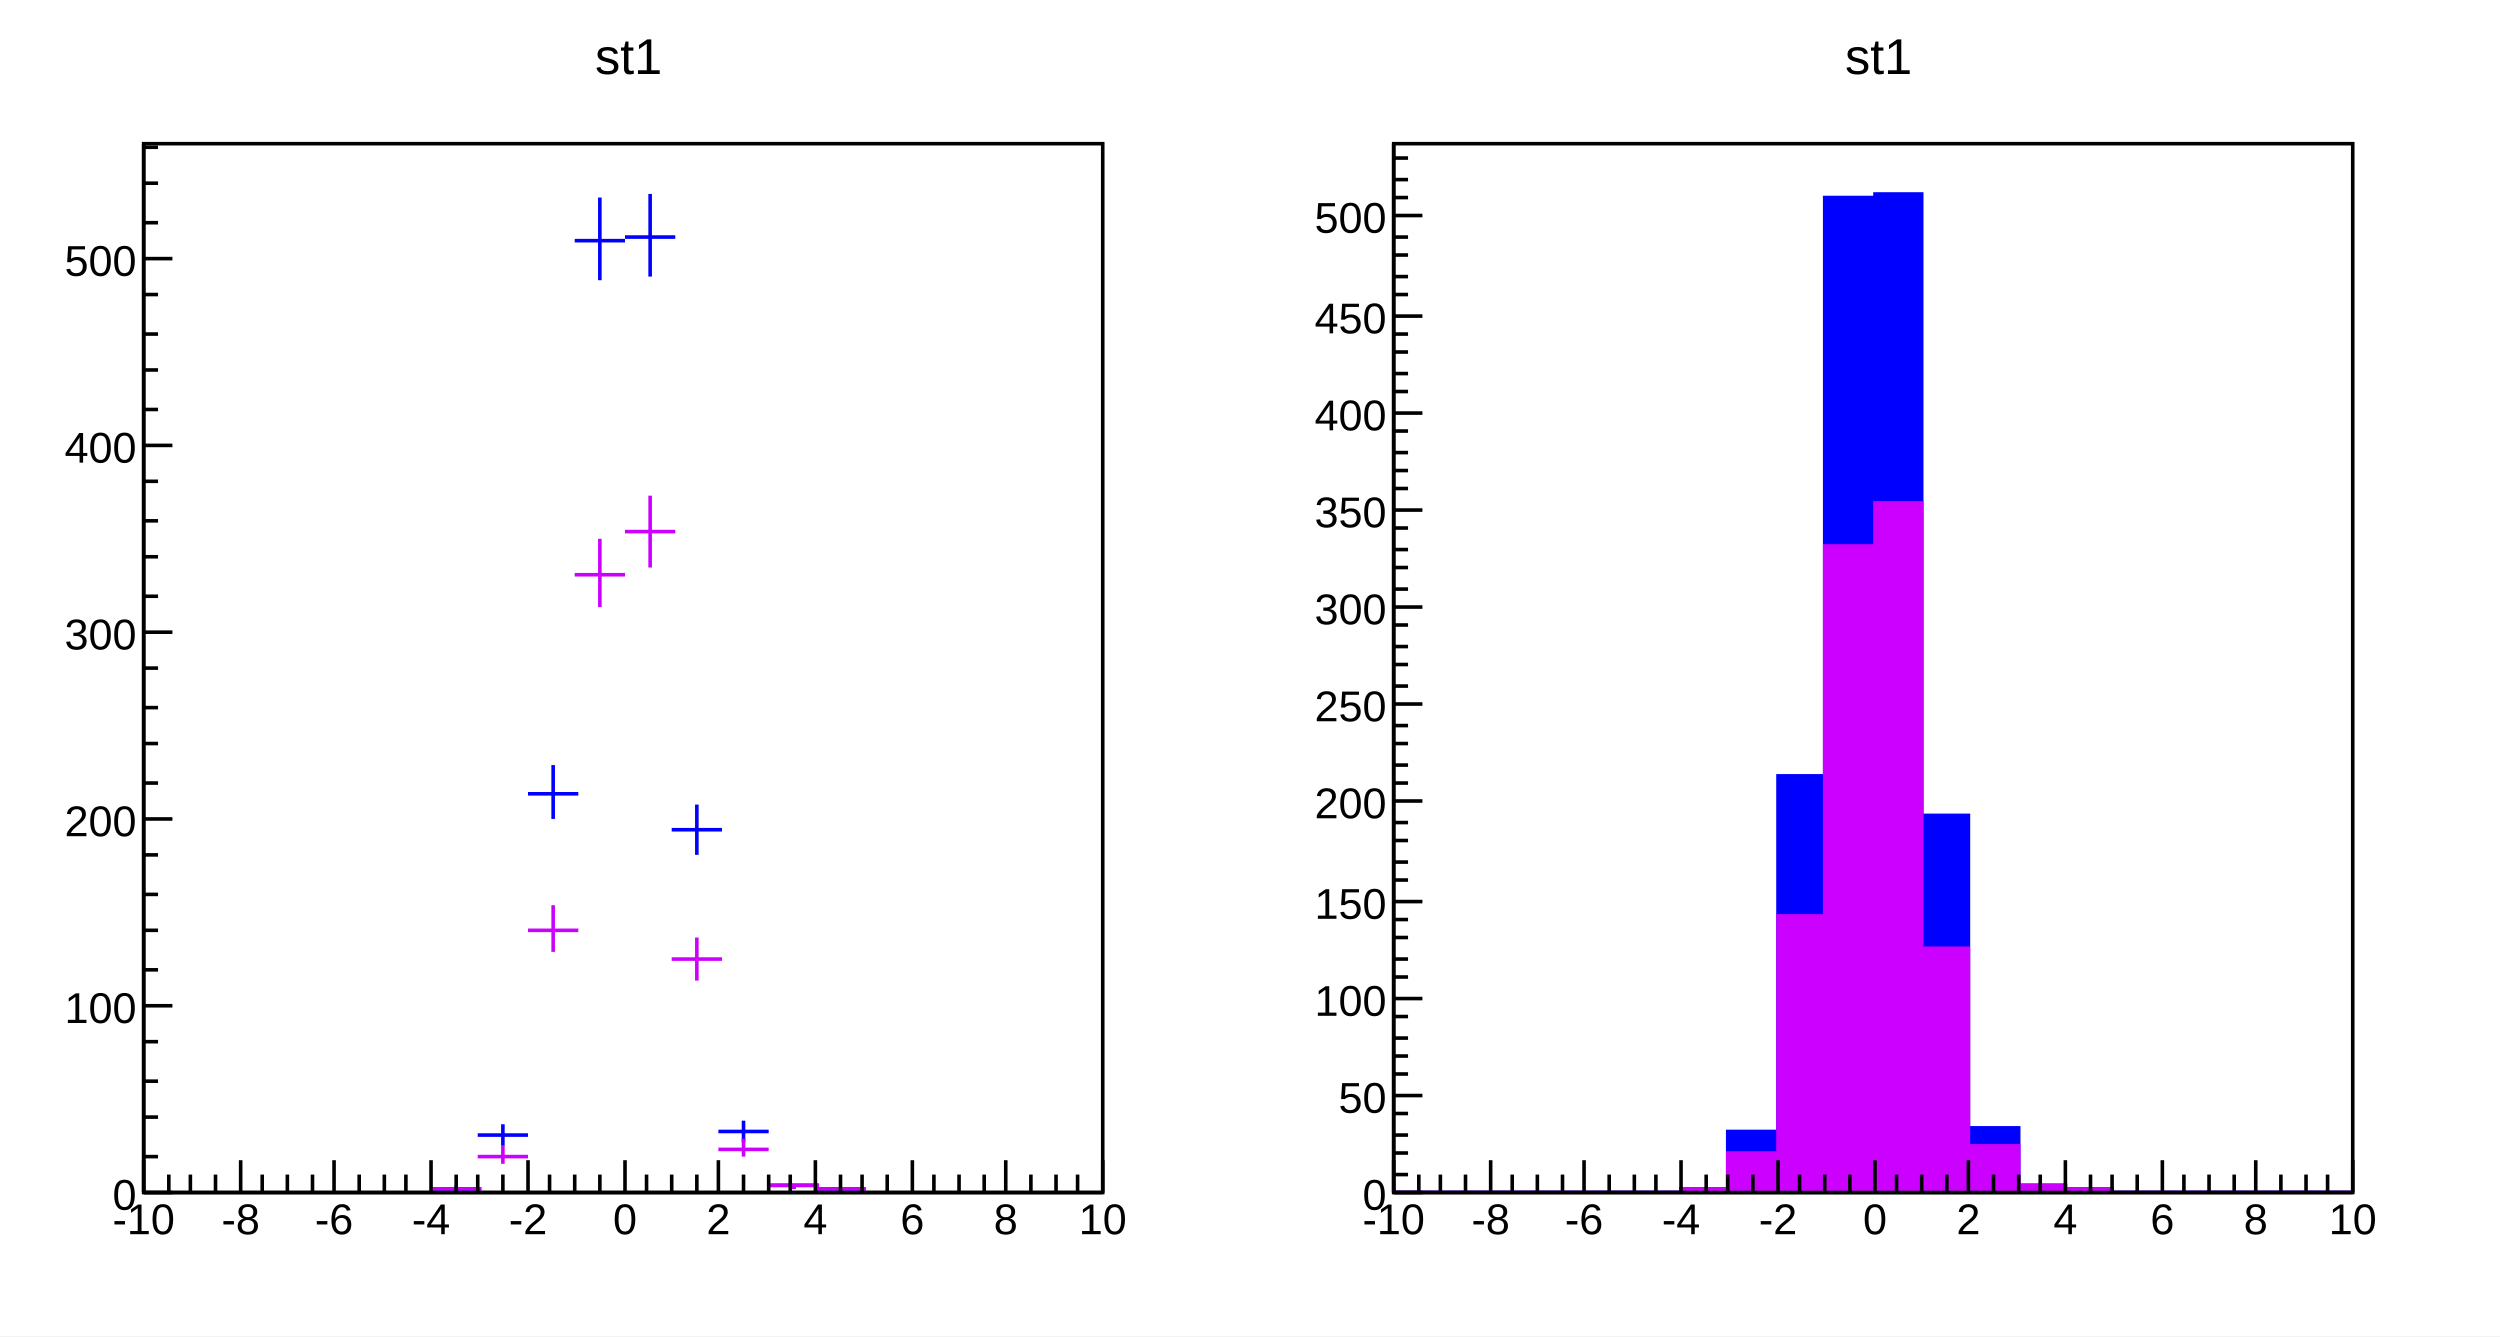
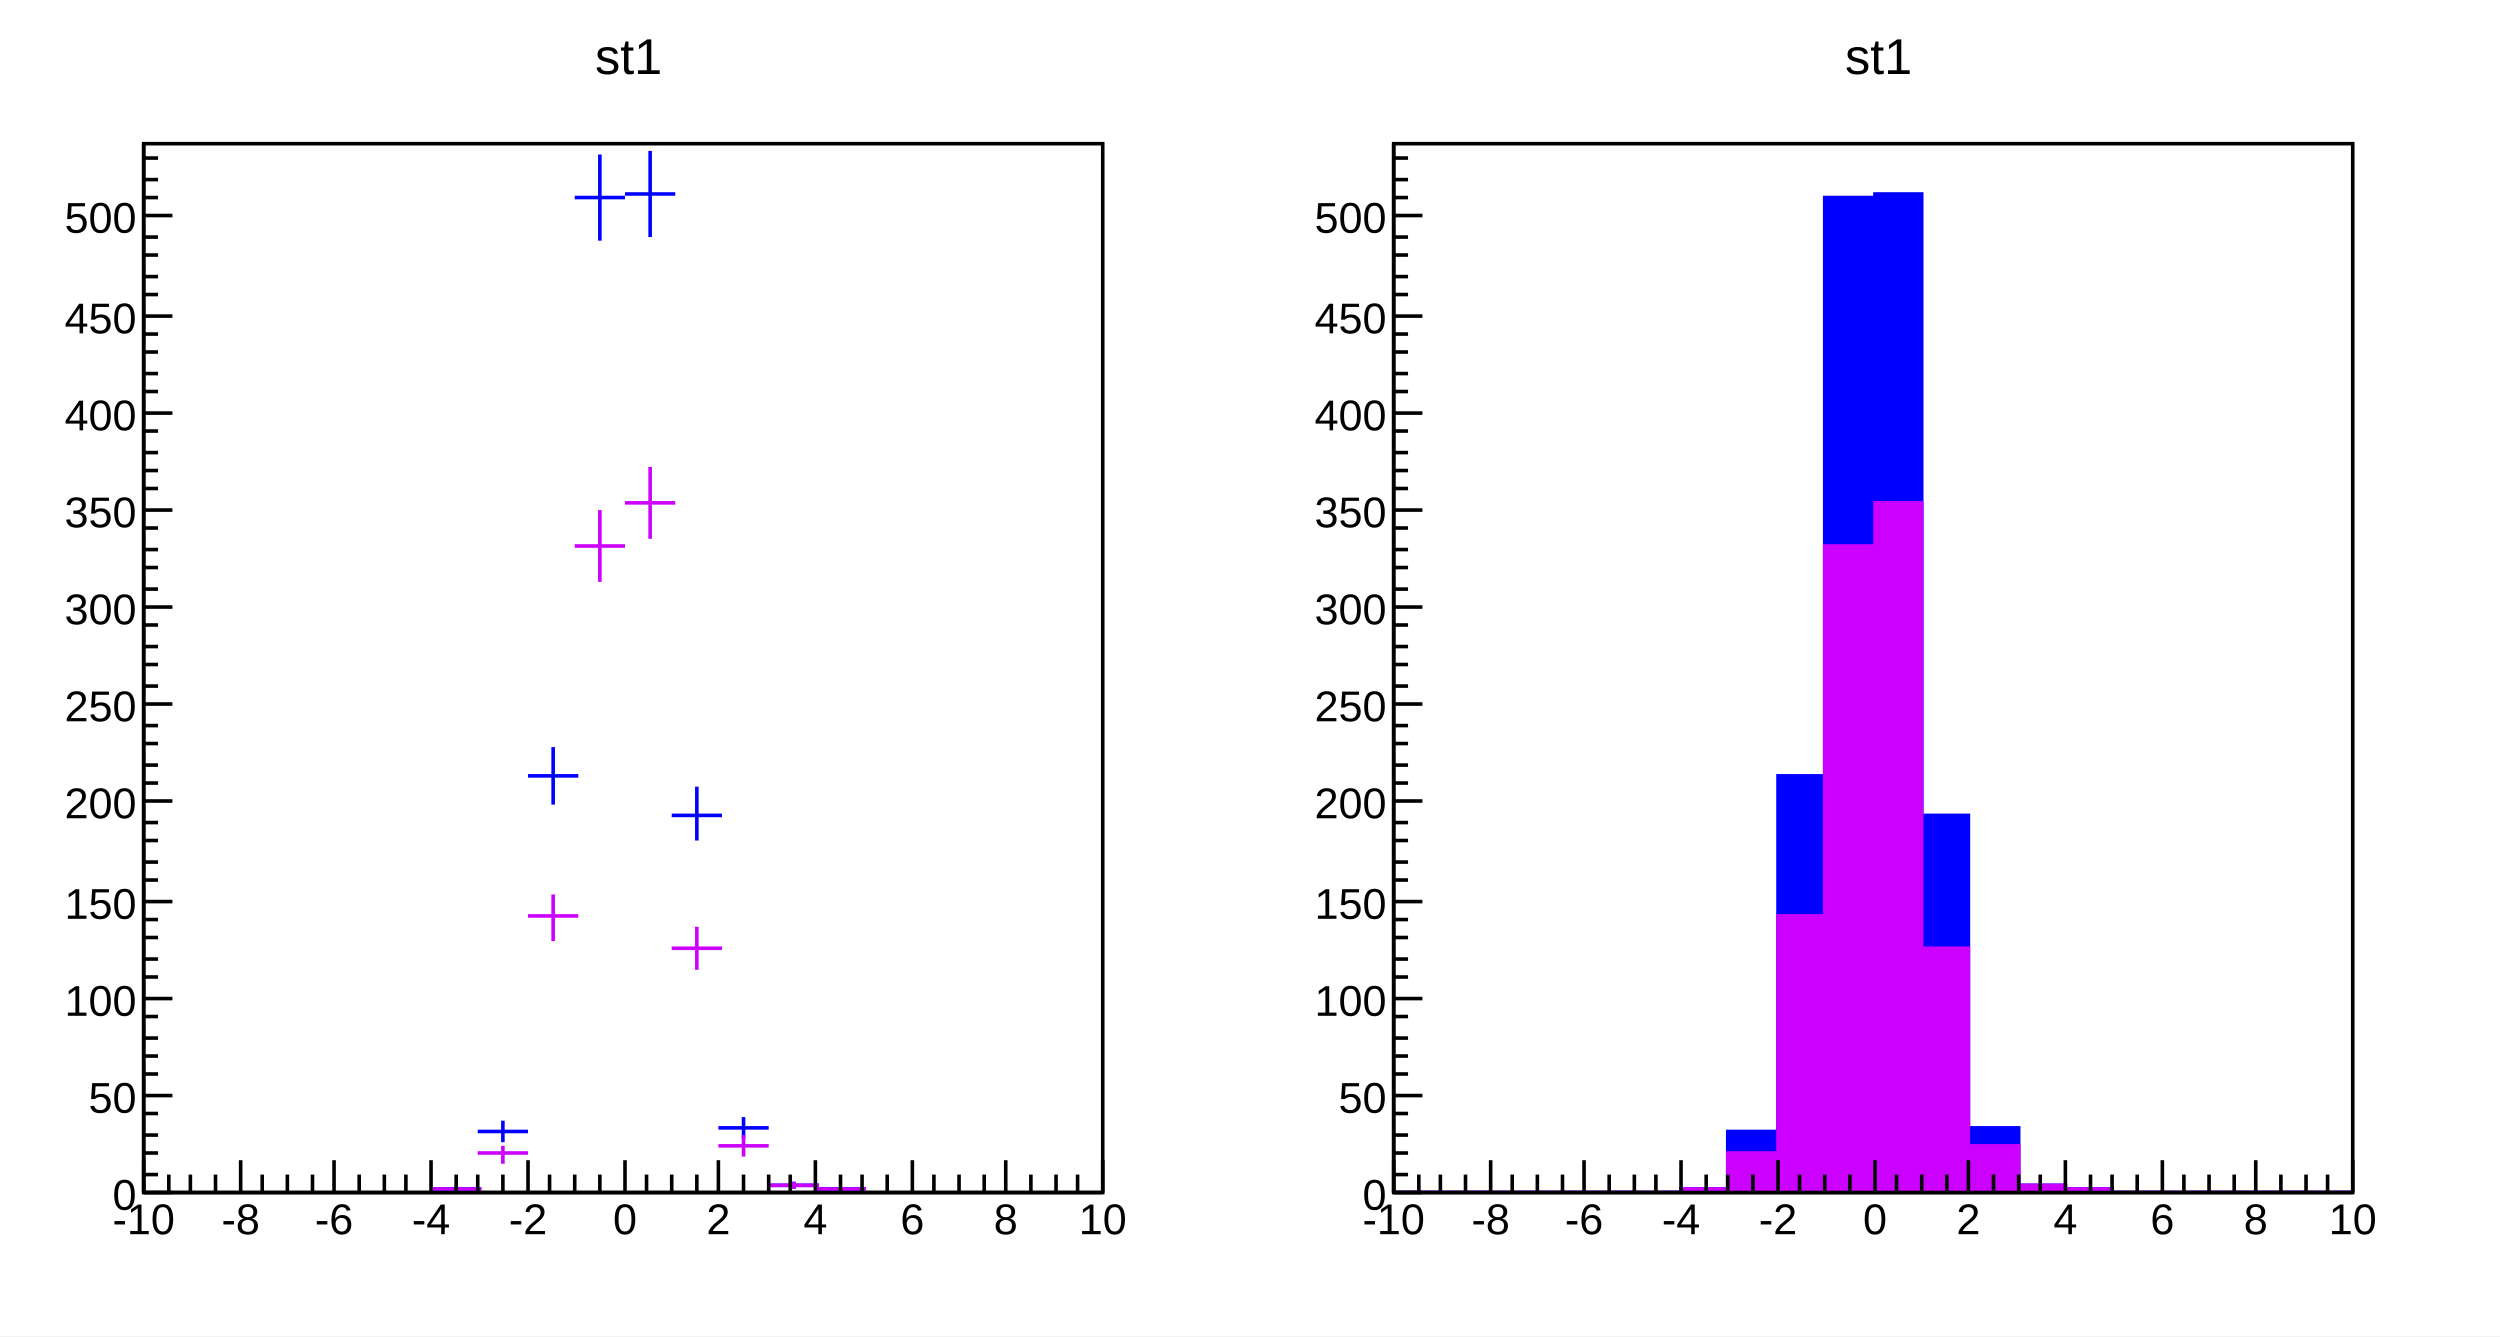
<svg xmlns="http://www.w3.org/2000/svg" viewBox="0 0 696 372" preserveAspectRatio="none" width="696" height="372">
  <path d="M0,0H696V372H0Z" style="fill: white;" />
  <g>
    <svg viewBox="0 0 334 365" preserveAspectRatio="none" x="7" y="3" width="334" height="365">
      <path d="M0,0H334V365H0Z" style="fill: white;" />
      <g>
        <g transform="translate(33,37)">
          <path d="M0,0H267V292H0Z" style="fill: white; stroke: black; stroke-width: 1;" />
          <svg x="0" y="0" overflow="hidden" width="267" height="292" viewBox="0 0 267 292">
            <g>
-               <path d="M80,291h14M87,290v2M93,276h14M100,273v6M107,181h14M114,173v15M120,27h14M127,15v23M134,26h14M141,14v23M147,191h14M154,184v14M160,275h14M167,272v6M174,290h14M181,290v1M187,291h14M194,291v1" style="stroke: blue; stroke-width: 1;" />
-             </g>
-             <g>
-               <path d="M80,291h14M87,291v1M93,282h14M100,279v5M107,219h14M114,212v13M120,120h14M127,110v19M134,108h14M141,98v20M147,227h14M154,221v12M160,280h14M167,277v5M174,290h14M181,290v1M187,291h14M194,291v1" style="stroke: #cc00ff; stroke-width: 1;" />
+               <path d="M80,291h14M87,290v2M93,275h14M100,272v6M107,176h14M114,168v16M120,15h14M127,3v24M134,14h14M141,2v24M147,187h14M154,179v15M160,274h14M167,271v6M174,290h14M181,289v2M187,291h14M194,291v1" style="stroke: blue; stroke-width: 1;" />
+             </g>
+             <g>
+               <path d="M80,291h14M87,291v1M93,281h14M100,279v5M107,215h14M114,209v13M120,112h14M127,102v20M134,100h14M141,90v20M147,224h14M154,218v12M160,279h14M167,276v6M174,290h14M181,289v2M187,291h14M194,291v1" style="stroke: #cc00ff; stroke-width: 1;" />
            </g>
          </svg>
          <g>
            <g transform="translate(0,292)">
              <path d="M0,0h267M0,-9V0M7,-5V0M13,-5V0M20,-5V0M27,-9V0M33,-5V0M40,-5V0M47,-5V0M53,-9V0M60,-5V0M67,-5V0M73,-5V0M80,-9V0M87,-5V0M93,-5V0M100,-5V0M107,-9V0M113,-5V0M120,-5V0M127,-5V0M134,-9V0M140,-5V0M147,-5V0M154,-5V0M160,-9V0M167,-5V0M174,-5V0M180,-5V0M187,-9V0M194,-5V0M200,-5V0M207,-5V0M214,-9V0M220,-5V0M227,-5V0M234,-5V0M240,-9V0M247,-5V0M254,-5V0M260,-5V0M267,-9V0" style="stroke: black; stroke-width: 1;" />
              <g font-family="Arial" font-size="12" space="preserve" fill="black" text-anchor="middle">
                <text dy=".8em" transform="translate(0,2)">
         -10
        </text>
                <text dy=".8em" transform="translate(27,2)">
         -8
        </text>
                <text dy=".8em" transform="translate(53,2)">
         -6
        </text>
                <text dy=".8em" transform="translate(80,2)">
         -4
        </text>
                <text dy=".8em" transform="translate(107,2)">
         -2
        </text>
                <text dy=".8em" transform="translate(134,2)">
         0
        </text>
                <text dy=".8em" transform="translate(160,2)">
         2
        </text>
                <text dy=".8em" transform="translate(187,2)">
         4
        </text>
                <text dy=".8em" transform="translate(214,2)">
         6
        </text>
                <text dy=".8em" transform="translate(240,2)">
         8
        </text>
                <text dy=".8em" transform="translate(267,2)">
         10
        </text>
              </g>
            </g>
            <g>
-               <path d="M0,0v292M8,292H0M4,282H0M4,271H0M4,261H0M4,250H0M8,240H0M4,230H0M4,219H0M4,209H0M4,198H0M8,188H0M4,178H0M4,167H0M4,157H0M4,146H0M8,136H0M4,126H0M4,115H0M4,105H0M4,94H0M8,84H0M4,74H0M4,63H0M4,53H0M4,42H0M8,32H0M4,22H0M4,11H0M4,1H0" style="stroke: black; stroke-width: 1;" />
+               <path d="M0,0v292M8,292H0M4,287H0M4,281H0M4,276H0M4,270H0M8,265H0M4,259H0M4,254H0M4,249H0M4,243H0M8,238H0M4,232H0M4,227H0M4,221H0M4,216H0M8,211H0M4,205H0M4,200H0M4,194H0M4,189H0M8,183H0M4,178H0M4,173H0M4,167H0M4,162H0M8,156H0M4,151H0M4,145H0M4,140H0M4,134H0M8,129H0M4,124H0M4,118H0M4,113H0M4,107H0M8,102H0M4,96H0M4,91H0M4,86H0M4,80H0M8,75H0M4,69H0M4,64H0M4,58H0M4,53H0M8,48H0M4,42H0M4,37H0M4,31H0M4,26H0M8,20H0M4,15H0M4,10H0M4,4H0" style="stroke: black; stroke-width: 1;" />
              <g font-family="Arial" font-size="12" space="preserve" fill="black" text-anchor="end">
                <text dy=".4em" transform="translate(-2,292)">
         0
        </text>
-                 <text dy=".4em" transform="translate(-2,240)">
+                 <text dy=".4em" transform="translate(-2,265)">
+          50
+         </text>
+                 <text dy=".4em" transform="translate(-2,238)">
         100
        </text>
-                 <text dy=".4em" transform="translate(-2,188)">
+                 <text dy=".4em" transform="translate(-2,211)">
+          150
+         </text>
+                 <text dy=".4em" transform="translate(-2,183)">
         200
        </text>
-                 <text dy=".4em" transform="translate(-2,136)">
+                 <text dy=".4em" transform="translate(-2,156)">
+          250
+         </text>
+                 <text dy=".4em" transform="translate(-2,129)">
         300
        </text>
-                 <text dy=".4em" transform="translate(-2,84)">
+                 <text dy=".4em" transform="translate(-2,102)">
+          350
+         </text>
+                 <text dy=".4em" transform="translate(-2,75)">
         400
        </text>
-                 <text dy=".4em" transform="translate(-2,32)">
+                 <text dy=".4em" transform="translate(-2,48)">
+          450
+         </text>
+                 <text dy=".4em" transform="translate(-2,20)">
         500
        </text>
              </g>
            </g>
          </g>
        </g>
        <g transform="translate(153,2)" font-family="Arial" font-size="14" space="preserve">
          <text fill="black" text-anchor="middle" dy=".4em" transform="translate(15,10)">
      st1
     </text>
        </g>
      </g>
    </svg>
    <svg viewBox="0 0 334 365" preserveAspectRatio="none" x="355" y="3" width="334" height="365">
      <path d="M0,0H334V365H0Z" style="fill: white;" />
      <g>
        <g transform="translate(33,37)">
          <path d="M0,0H267V292H0Z" style="fill: white; stroke: black; stroke-width: 1;" />
          <svg x="0" y="0" overflow="hidden" width="267" height="292" viewBox="0 0 267 292">
            <g>
              <path d="M0,292h80v-1h13v-16h14v-99h13v-161h14v-1h13v173h13v87h14v16h13v1h13v1h67L267,295H0Z" style="stroke-linejoin: miter; stroke: blue; stroke-width: 1; fill: blue;" />
            </g>
            <g>
              <path d="M0,292h80v-1h13v-10h14v-66h13v-103h14v-12h13v124h13v55h14v11h13v1h13v1h67L267,295H0Z" style="stroke-linejoin: miter; stroke: #cc00ff; stroke-width: 1; fill: #cc00ff;" />
            </g>
          </svg>
          <g>
            <g transform="translate(0,292)">
              <path d="M0,0h267M0,-9V0M7,-5V0M13,-5V0M20,-5V0M27,-9V0M33,-5V0M40,-5V0M47,-5V0M53,-9V0M60,-5V0M67,-5V0M73,-5V0M80,-9V0M87,-5V0M93,-5V0M100,-5V0M107,-9V0M113,-5V0M120,-5V0M127,-5V0M134,-9V0M140,-5V0M147,-5V0M154,-5V0M160,-9V0M167,-5V0M174,-5V0M180,-5V0M187,-9V0M194,-5V0M200,-5V0M207,-5V0M214,-9V0M220,-5V0M227,-5V0M234,-5V0M240,-9V0M247,-5V0M254,-5V0M260,-5V0M267,-9V0" style="stroke: black; stroke-width: 1;" />
              <g font-family="Arial" font-size="12" space="preserve" fill="black" text-anchor="middle">
                <text dy=".8em" transform="translate(0,2)">
         -10
        </text>
                <text dy=".8em" transform="translate(27,2)">
         -8
        </text>
                <text dy=".8em" transform="translate(53,2)">
         -6
        </text>
                <text dy=".8em" transform="translate(80,2)">
         -4
        </text>
                <text dy=".8em" transform="translate(107,2)">
         -2
        </text>
                <text dy=".8em" transform="translate(134,2)">
         0
        </text>
                <text dy=".8em" transform="translate(160,2)">
         2
        </text>
                <text dy=".8em" transform="translate(187,2)">
         4
        </text>
                <text dy=".8em" transform="translate(214,2)">
         6
        </text>
                <text dy=".8em" transform="translate(240,2)">
         8
        </text>
                <text dy=".8em" transform="translate(267,2)">
         10
        </text>
              </g>
            </g>
            <g>
              <path d="M0,0v292M8,292H0M4,287H0M4,281H0M4,276H0M4,270H0M8,265H0M4,259H0M4,254H0M4,249H0M4,243H0M8,238H0M4,232H0M4,227H0M4,221H0M4,216H0M8,211H0M4,205H0M4,200H0M4,194H0M4,189H0M8,183H0M4,178H0M4,173H0M4,167H0M4,162H0M8,156H0M4,151H0M4,145H0M4,140H0M4,134H0M8,129H0M4,124H0M4,118H0M4,113H0M4,107H0M8,102H0M4,96H0M4,91H0M4,86H0M4,80H0M8,75H0M4,69H0M4,64H0M4,58H0M4,53H0M8,48H0M4,42H0M4,37H0M4,31H0M4,26H0M8,20H0M4,15H0M4,10H0M4,4H0" style="stroke: black; stroke-width: 1;" />
              <g font-family="Arial" font-size="12" space="preserve" fill="black" text-anchor="end">
                <text dy=".4em" transform="translate(-2,292)">
         0
        </text>
                <text dy=".4em" transform="translate(-2,265)">
         50
        </text>
                <text dy=".4em" transform="translate(-2,238)">
         100
        </text>
                <text dy=".4em" transform="translate(-2,211)">
         150
        </text>
                <text dy=".4em" transform="translate(-2,183)">
         200
        </text>
                <text dy=".4em" transform="translate(-2,156)">
         250
        </text>
                <text dy=".4em" transform="translate(-2,129)">
         300
        </text>
                <text dy=".4em" transform="translate(-2,102)">
         350
        </text>
                <text dy=".4em" transform="translate(-2,75)">
         400
        </text>
                <text dy=".4em" transform="translate(-2,48)">
         450
        </text>
                <text dy=".4em" transform="translate(-2,20)">
         500
        </text>
              </g>
            </g>
          </g>
        </g>
        <g transform="translate(153,2)" font-family="Arial" font-size="14" space="preserve">
          <text fill="black" text-anchor="middle" dy=".4em" transform="translate(15,10)">
      st1
     </text>
        </g>
      </g>
    </svg>
  </g>
</svg>
